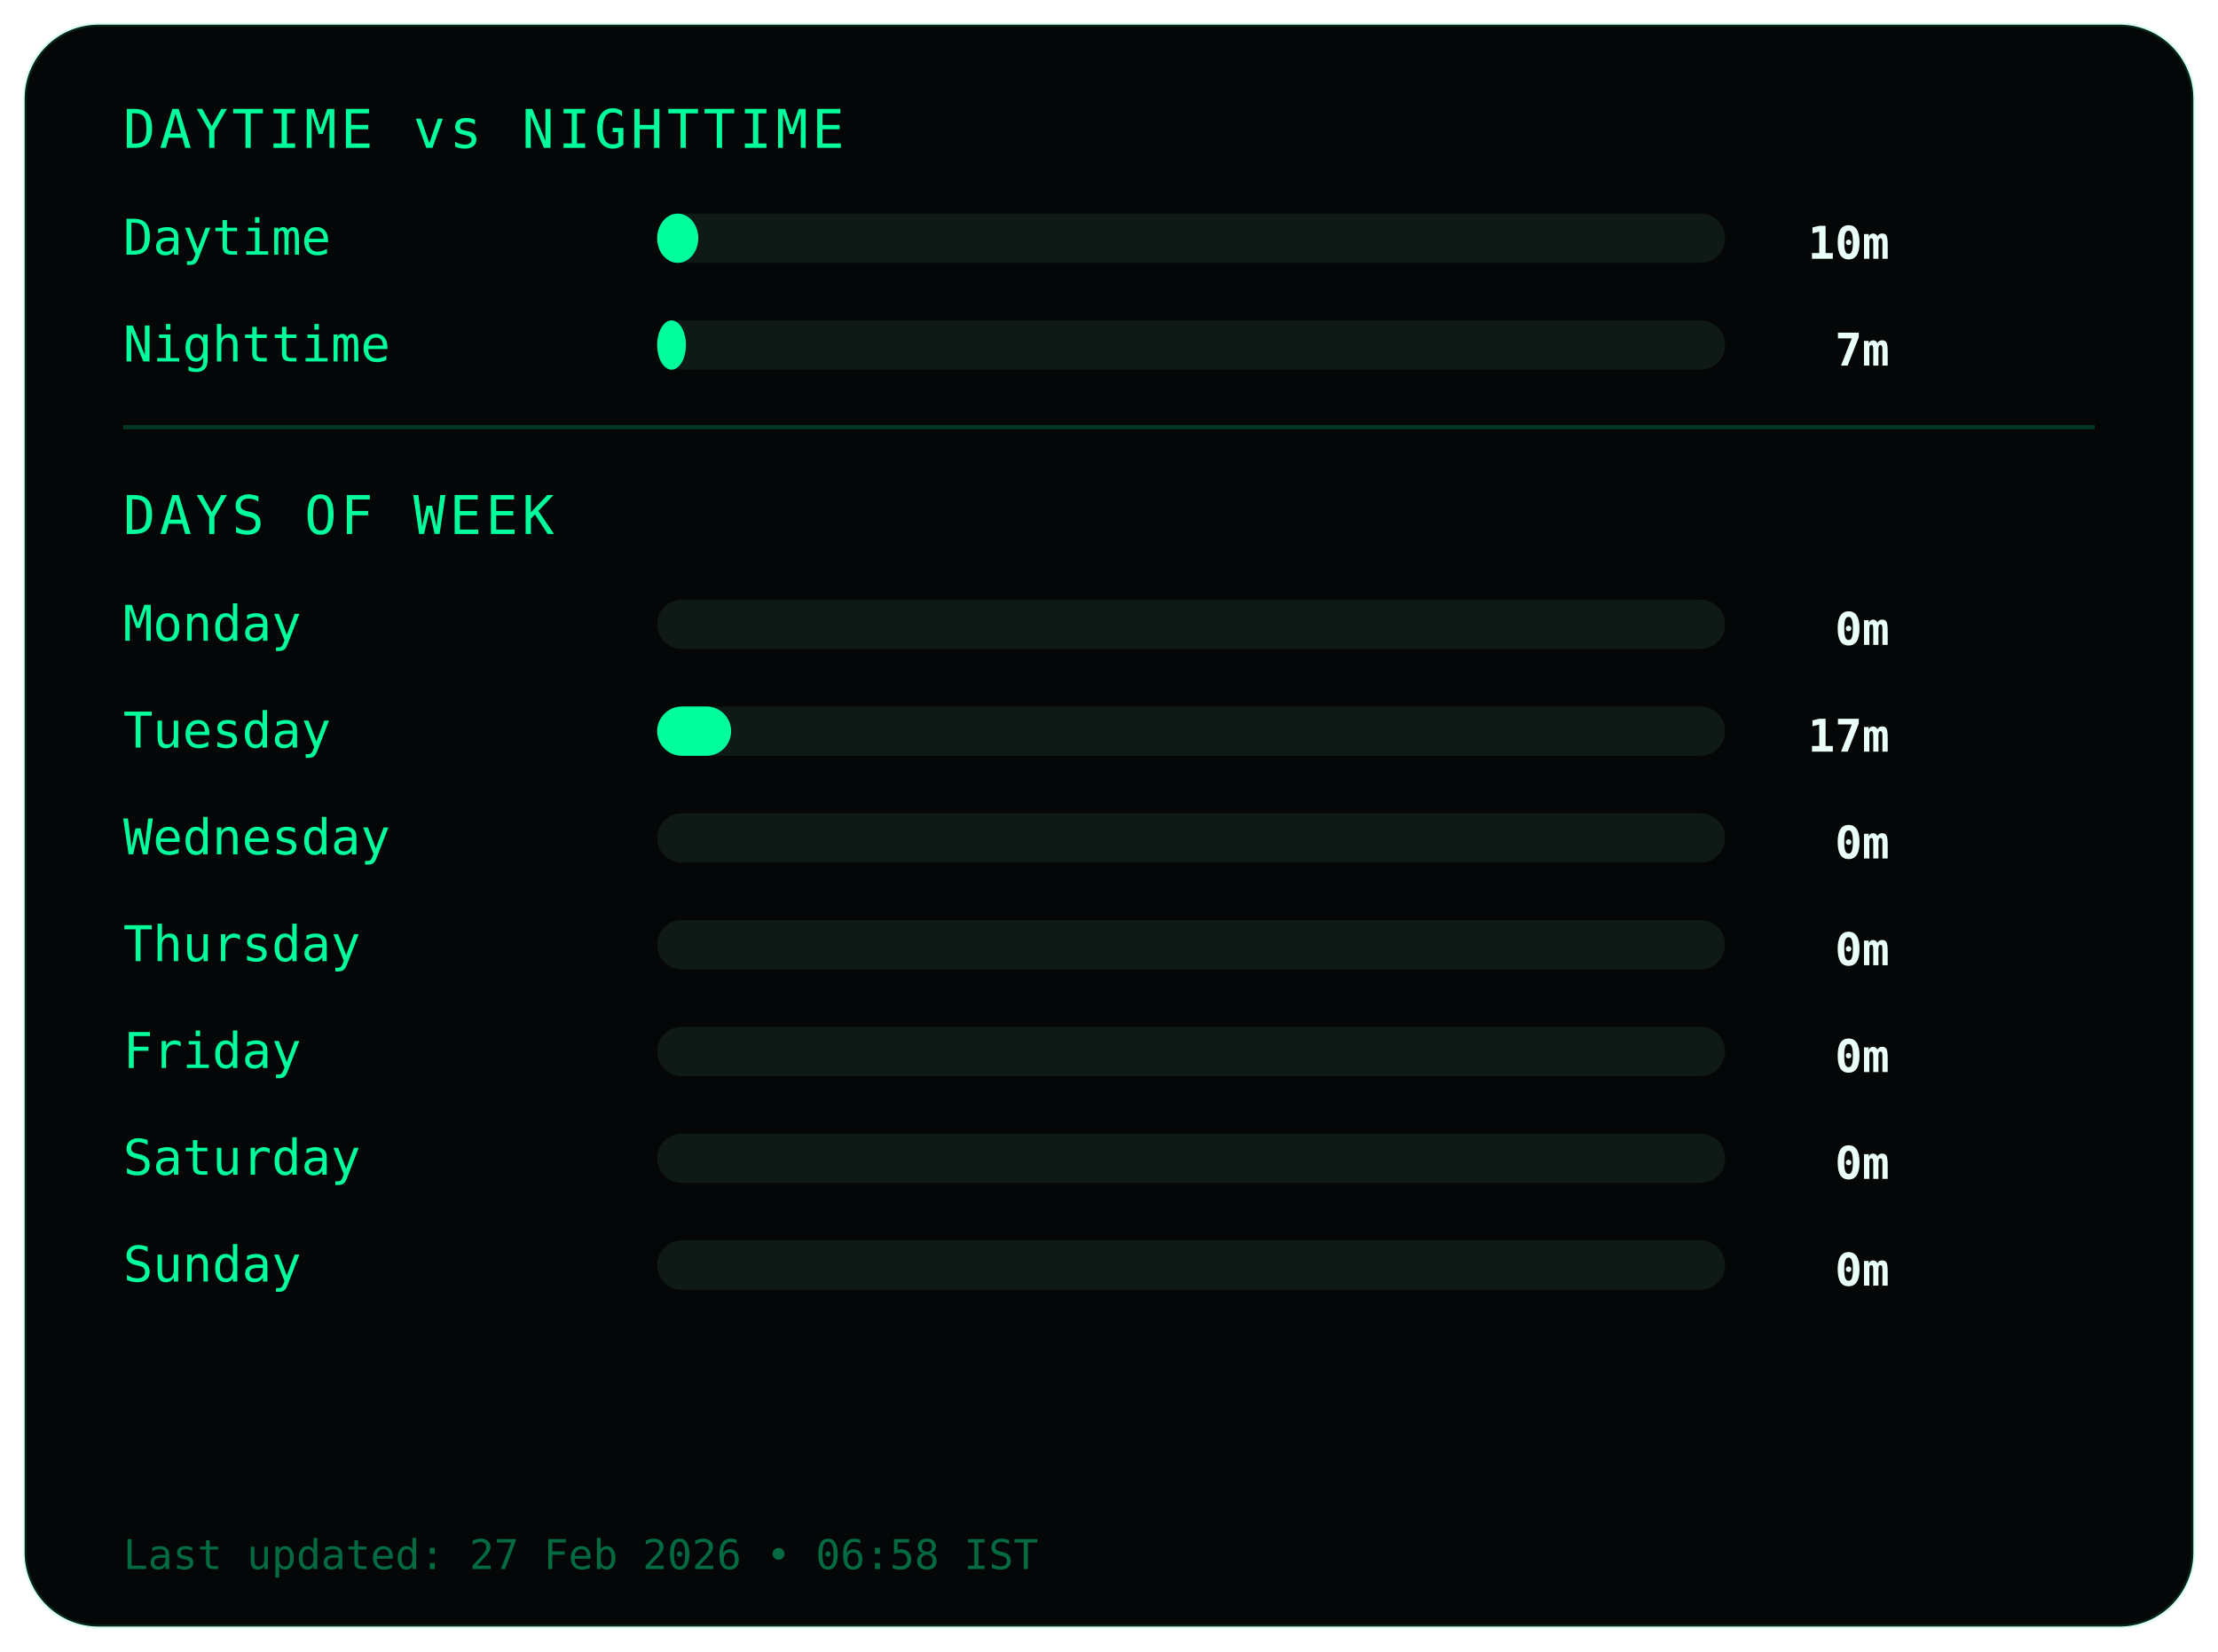
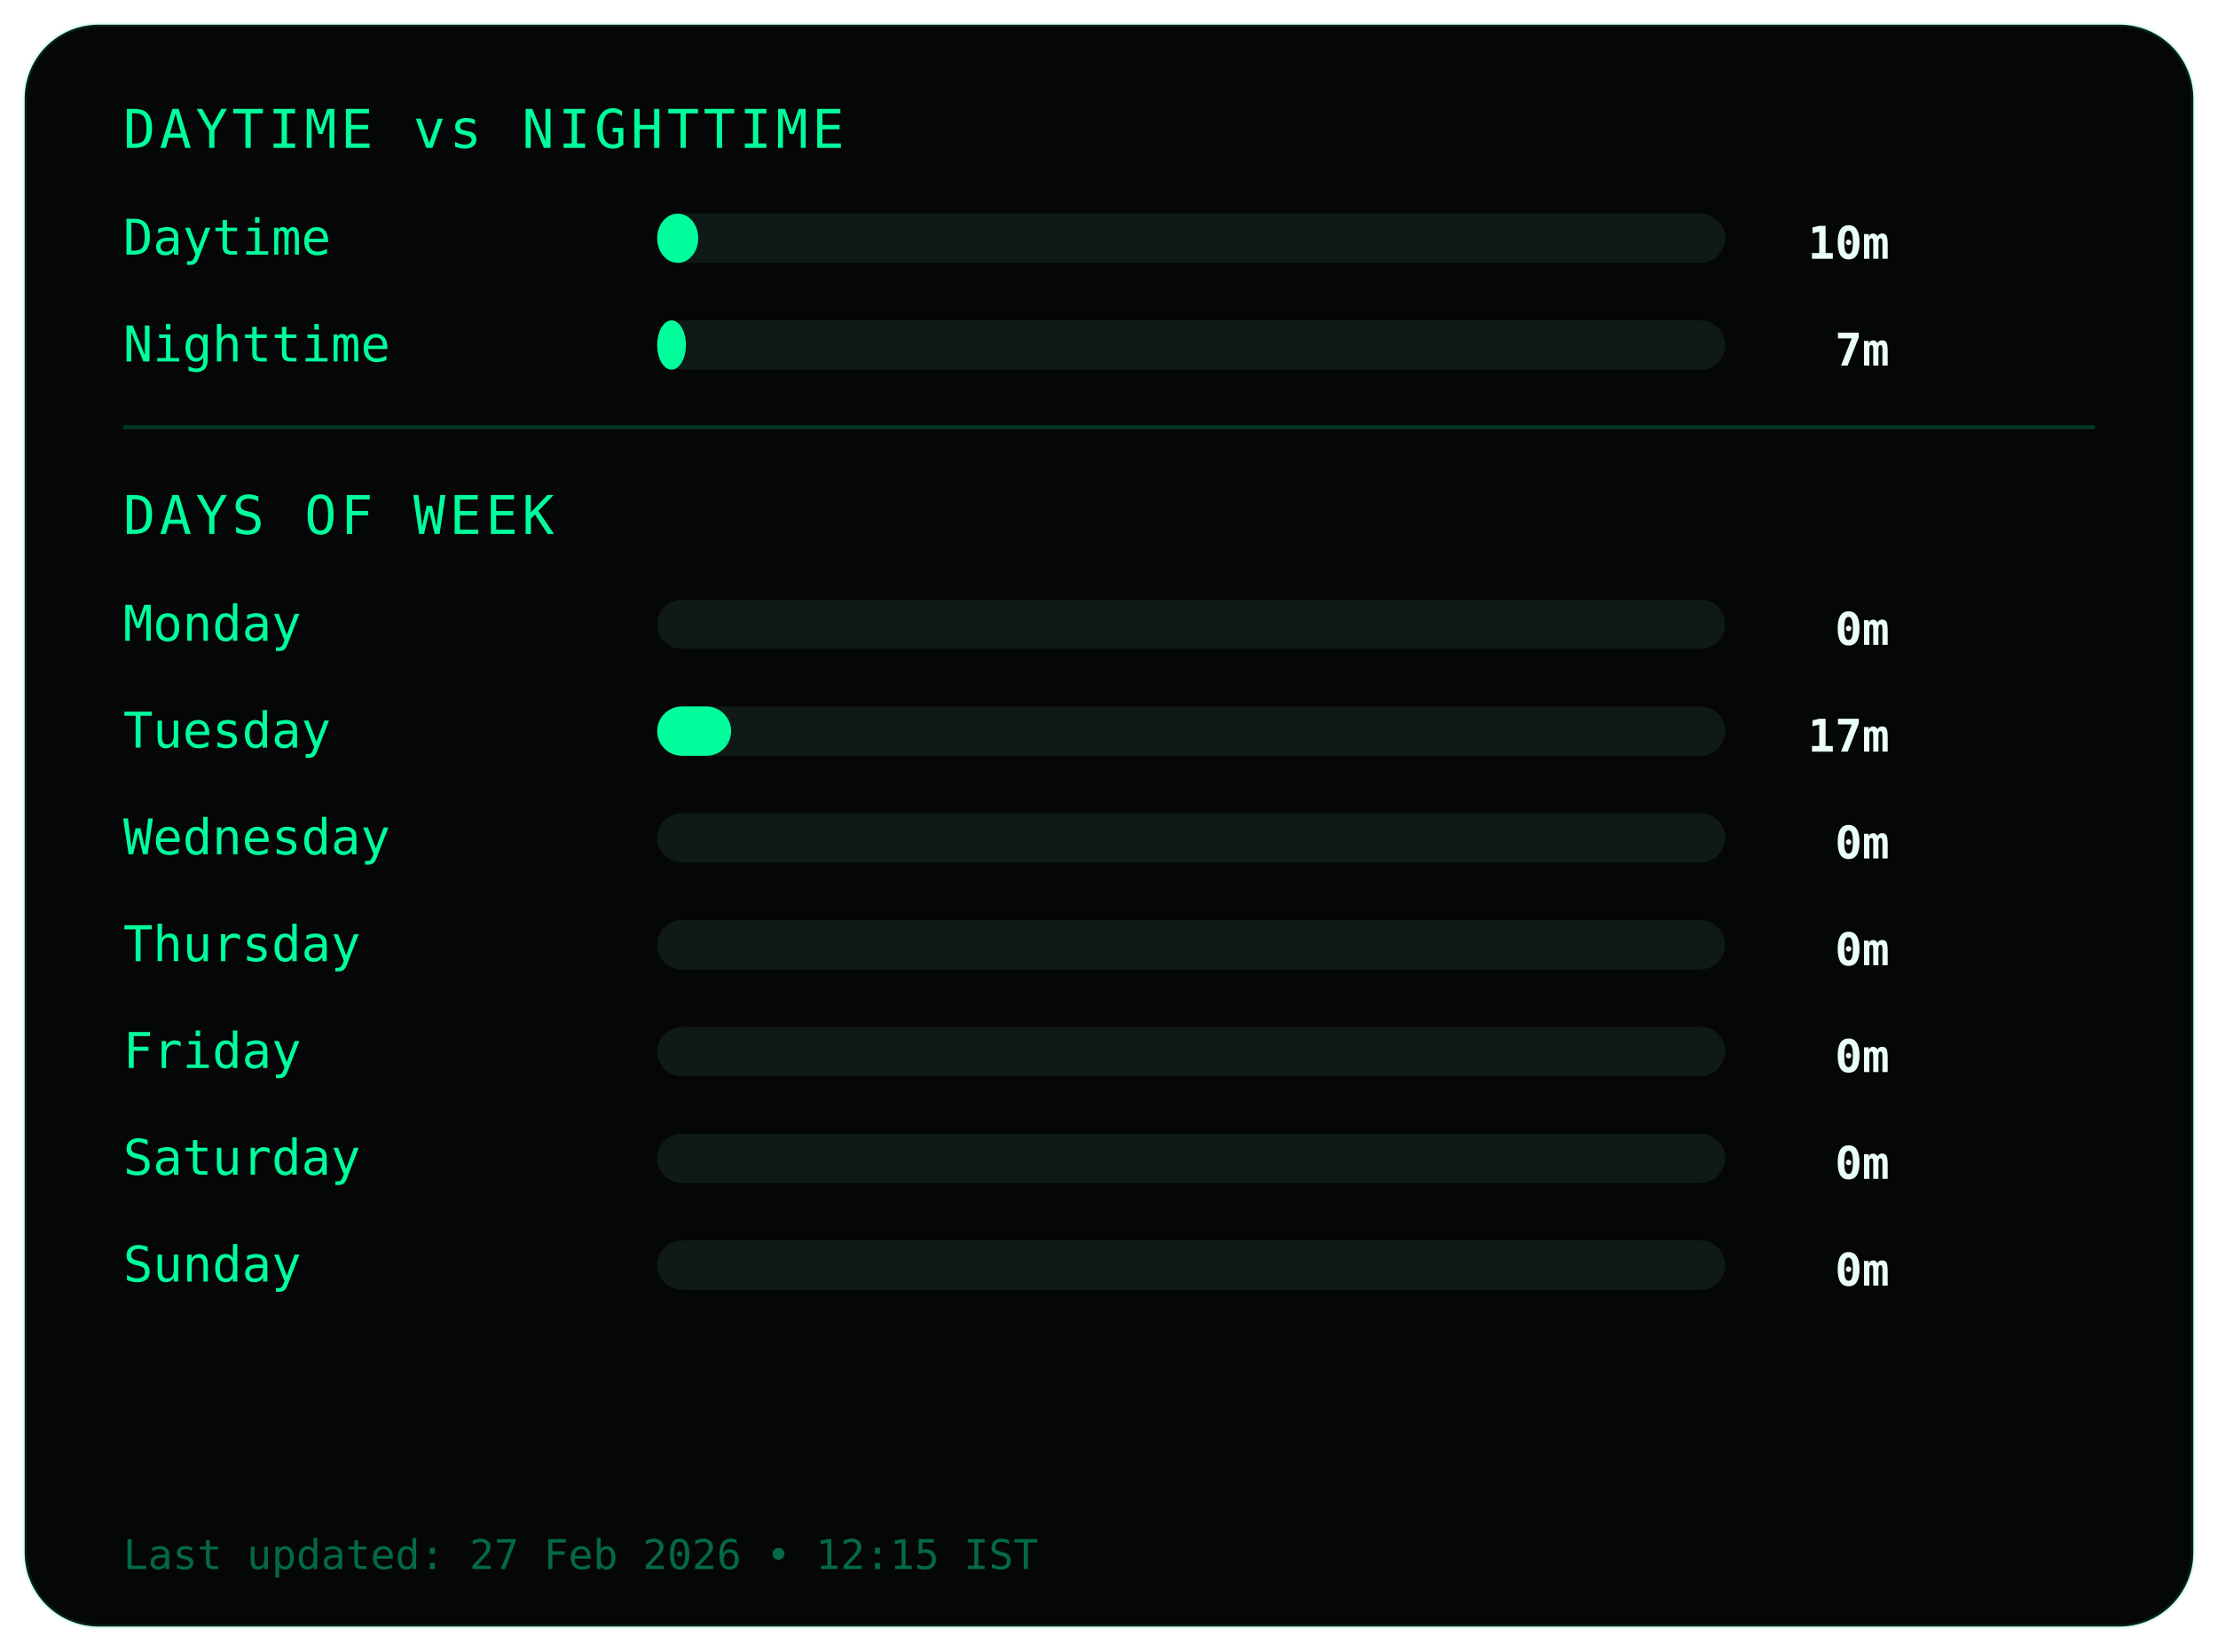
<svg xmlns="http://www.w3.org/2000/svg" width="540" height="402">
  <style>
.frame {
  fill:#050607;
  stroke:#00ff9c22;
  stroke-width:1;
}
.title {
  fill:#00ff9c;
  font-family:monospace;
  font-size:13px;
  letter-spacing:1px;
}
.label {
  fill:#00ff9c;
  font-family:monospace;
  font-size:12px;
}
.value {
  fill:#eafff6;
  font-family:monospace;
  font-size:11px;
  font-weight:bold;
  text-anchor:end;
}
.bar-bg { fill:#0f1a17; }
.bar { fill:#00ff9c; }
.divider { stroke:#00ff9c33; }
.footer {
  fill:#00ff9c66;
  font-family:monospace;
  font-size:10px;
}
</style>
  <rect class="frame" x="6" y="6" rx="18" width="528" height="390" />
  <text class="title" x="30" y="36">DAYTIME vs NIGHTTIME</text>
  <text class="label" x="30" y="62">Daytime</text>
  <rect class="bar-bg" x="160" y="52" width="260" height="12" rx="6" />
  <rect class="bar" x="160" y="52" width="10" height="12" rx="6" />
  <text class="value" x="460" y="63">10m</text>
  <text class="label" x="30" y="88">Nighttime</text>
  <rect class="bar-bg" x="160" y="78" width="260" height="12" rx="6" />
  <rect class="bar" x="160" y="78" width="7" height="12" rx="6" />
  <text class="value" x="460" y="89">7m</text>
  <line class="divider" x1="30" y1="104" x2="510" y2="104" />
  <text class="title" x="30" y="130">DAYS OF WEEK</text>
  <text class="label" x="30" y="156">Monday</text>
  <rect class="bar-bg" x="160" y="146" width="260" height="12" rx="6" />
  <rect class="bar" x="160" y="146" width="0" height="12" rx="6" />
  <text class="value" x="460" y="157">0m</text>
  <text class="label" x="30" y="182">Tuesday</text>
  <rect class="bar-bg" x="160" y="172" width="260" height="12" rx="6" />
  <rect class="bar" x="160" y="172" width="18" height="12" rx="6" />
  <text class="value" x="460" y="183">17m</text>
  <text class="label" x="30" y="208">Wednesday</text>
  <rect class="bar-bg" x="160" y="198" width="260" height="12" rx="6" />
  <rect class="bar" x="160" y="198" width="0" height="12" rx="6" />
  <text class="value" x="460" y="209">0m</text>
  <text class="label" x="30" y="234">Thursday</text>
  <rect class="bar-bg" x="160" y="224" width="260" height="12" rx="6" />
  <rect class="bar" x="160" y="224" width="0" height="12" rx="6" />
  <text class="value" x="460" y="235">0m</text>
  <text class="label" x="30" y="260">Friday</text>
  <rect class="bar-bg" x="160" y="250" width="260" height="12" rx="6" />
  <rect class="bar" x="160" y="250" width="0" height="12" rx="6" />
  <text class="value" x="460" y="261">0m</text>
  <text class="label" x="30" y="286">Saturday</text>
  <rect class="bar-bg" x="160" y="276" width="260" height="12" rx="6" />
  <rect class="bar" x="160" y="276" width="0" height="12" rx="6" />
  <text class="value" x="460" y="287">0m</text>
  <text class="label" x="30" y="312">Sunday</text>
  <rect class="bar-bg" x="160" y="302" width="260" height="12" rx="6" />
  <rect class="bar" x="160" y="302" width="0" height="12" rx="6" />
  <text class="value" x="460" y="313">0m</text>
  <text class="footer" x="30" y="382">
- Last updated: 27 Feb 2026 • 06:58 IST
+ Last updated: 27 Feb 2026 • 12:15 IST
</text>
</svg>
